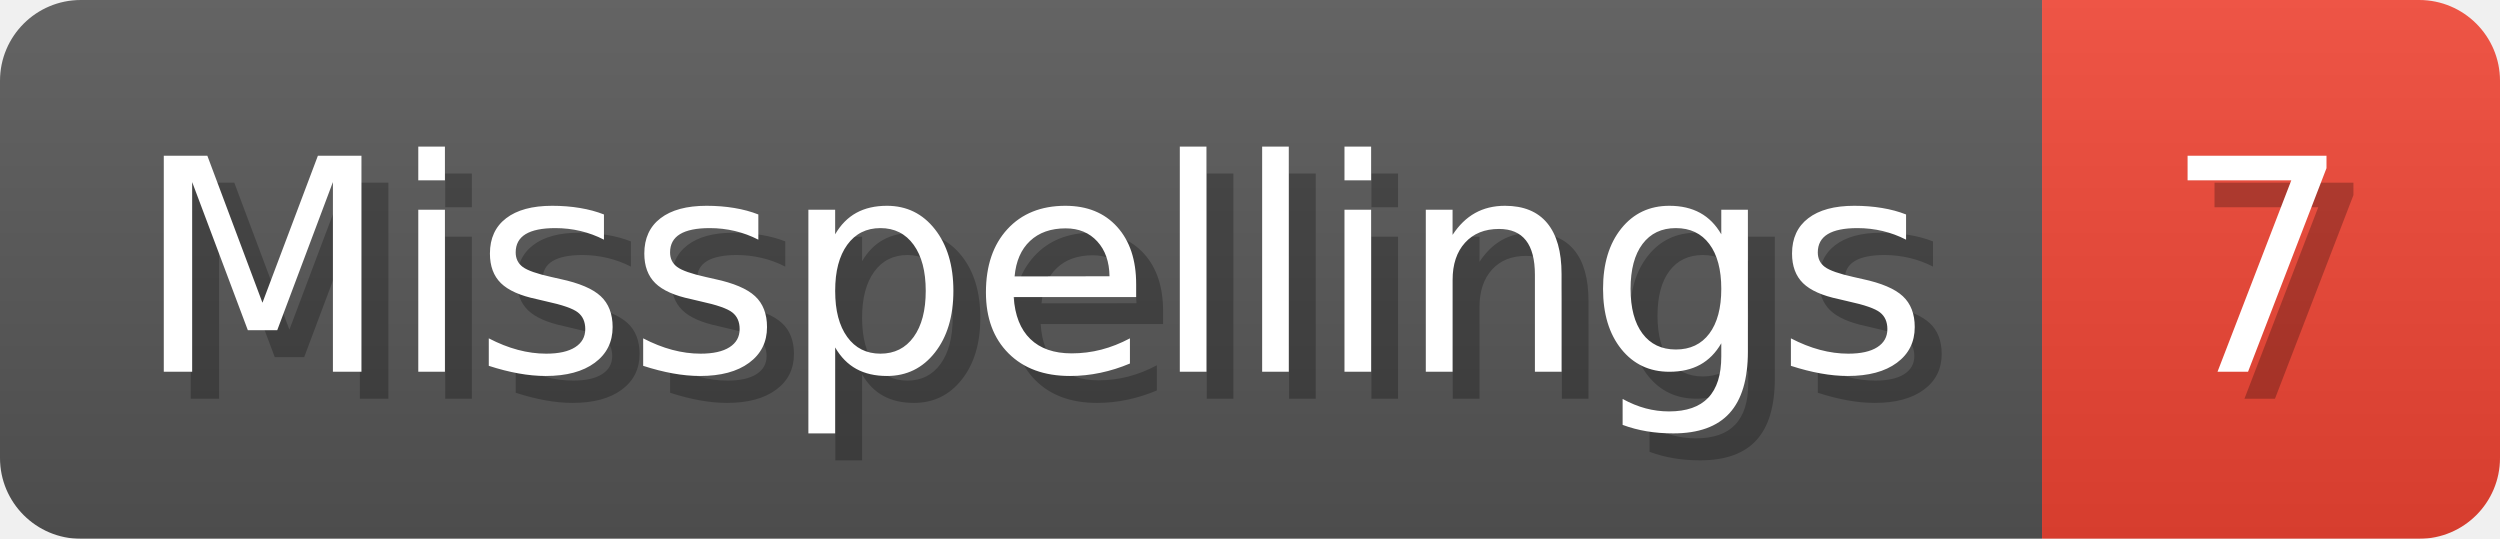
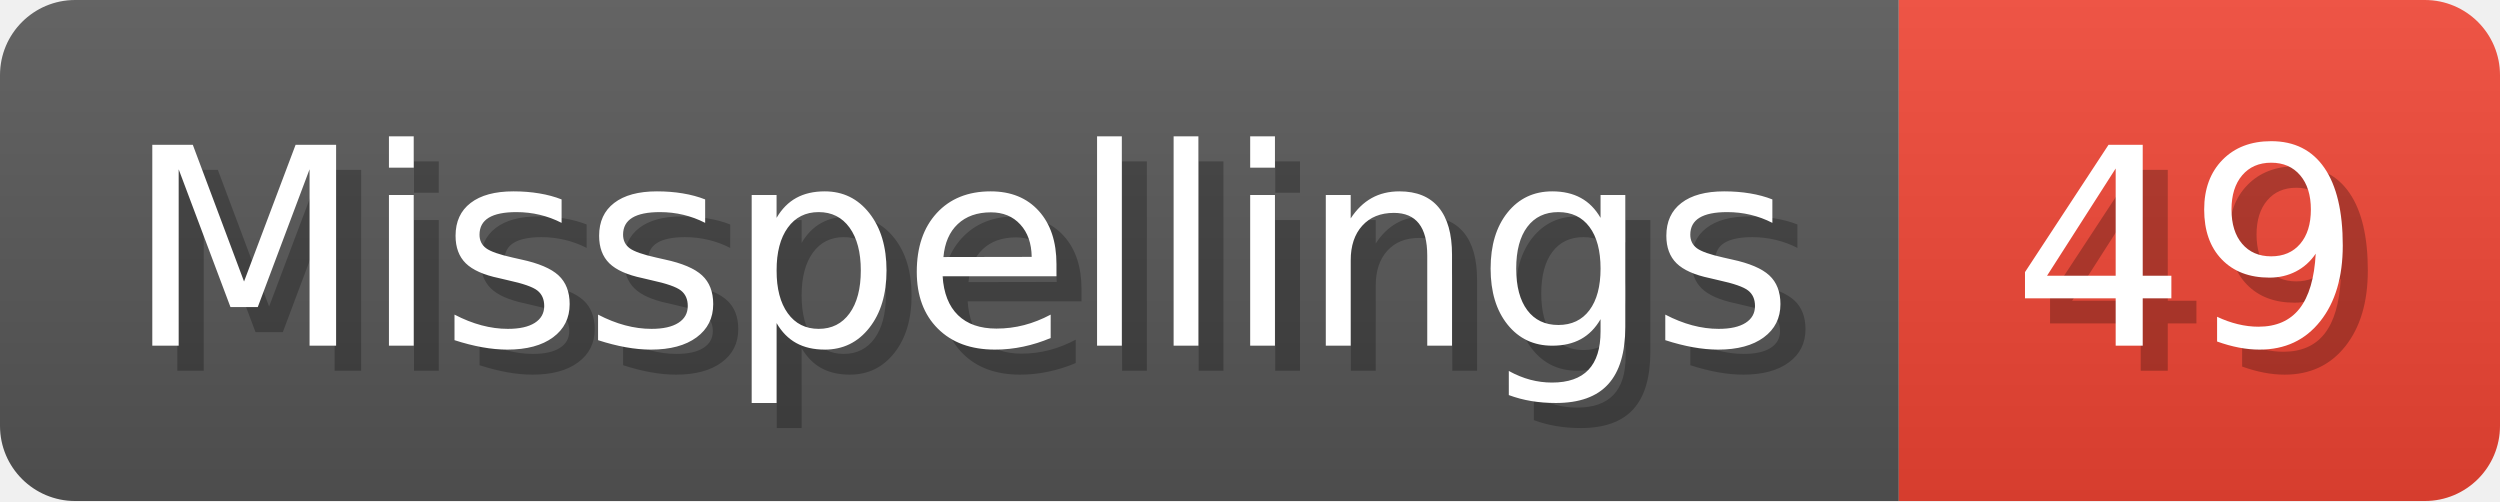
- <svg xmlns="http://www.w3.org/2000/svg" width="92.8" height="20" viewBox="0 0 928 200" role="img" aria-label="Misspellings: 7">
+ <svg xmlns="http://www.w3.org/2000/svg" width="99.8" height="20" viewBox="0 0 998 200" role="img" aria-label="Misspellings: 49">
  <linearGradient id="a" x2="0" y2="100%">
    <stop offset="0" stop-opacity=".1" stop-color="#EEE" />
    <stop offset="1" stop-opacity=".1" />
  </linearGradient>
  <mask id="m">
-     <rect width="928" height="200" rx="30" fill="#FFF" />
+     <rect width="998" height="200" rx="30" fill="#FFF" />
  </mask>
  <g mask="url(#m)">
    <rect width="758" height="200" fill="#555" />
-     <rect width="170" height="200" fill="#E43" x="758" />
-     <rect width="928" height="200" fill="url(#a)" />
+     <rect width="240" height="200" fill="#E43" x="758" />
+     <rect width="998" height="200" fill="url(#a)" />
  </g>
  <g aria-hidden="true" fill="#fff" text-anchor="start" font-family="Verdana,DejaVu Sans,sans-serif" font-size="110">
    <text x="60" y="148" textLength="658" fill="#000" opacity="0.25">Misspellings</text>
    <text x="50" y="138" textLength="658">Misspellings</text>
-     <text x="813" y="148" textLength="70" fill="#000" opacity="0.25">7</text>
-     <text x="803" y="138" textLength="70">7</text>
+     <text x="813" y="148" textLength="140" fill="#000" opacity="0.25">49</text>
+     <text x="803" y="138" textLength="140">49</text>
  </g>
</svg>
